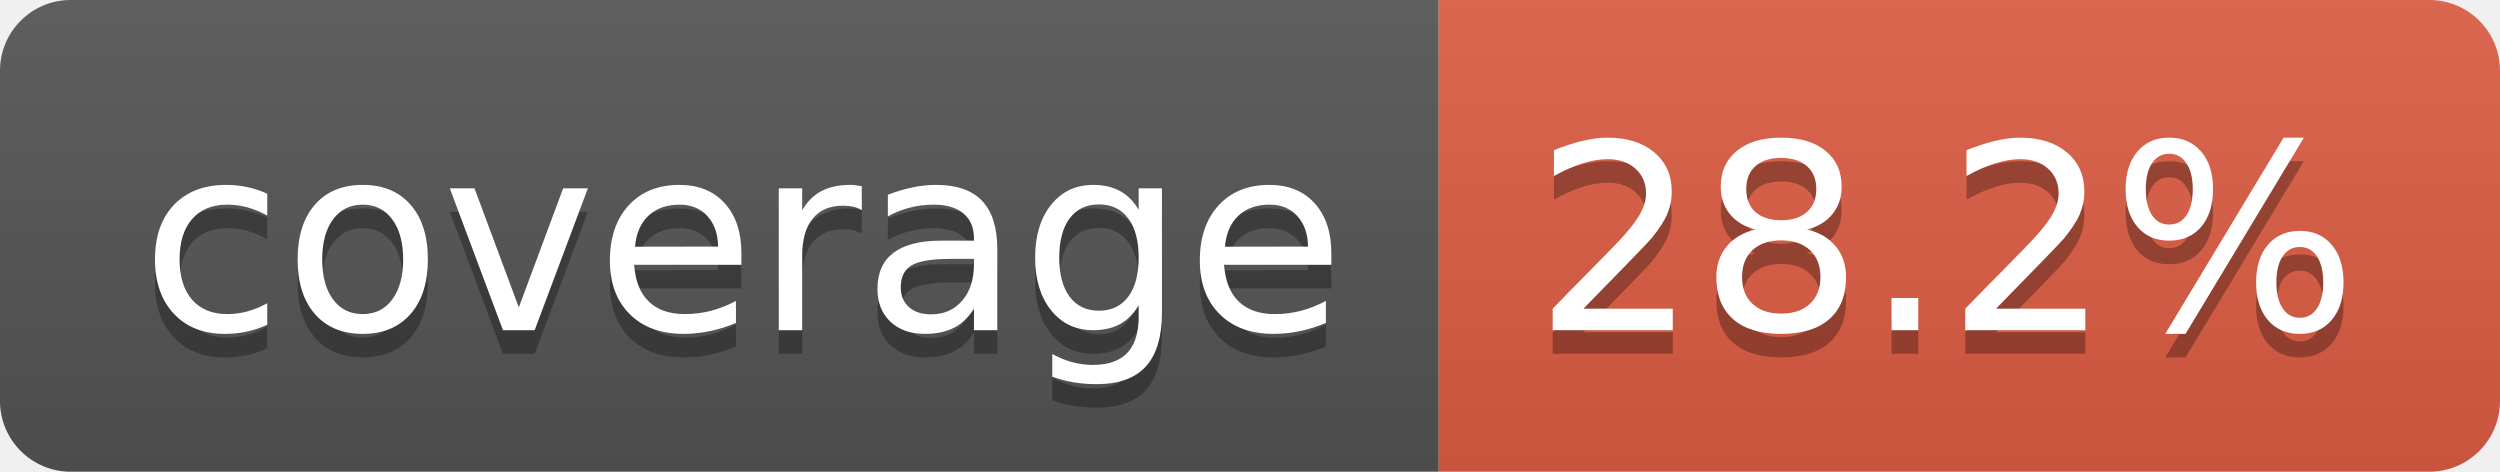
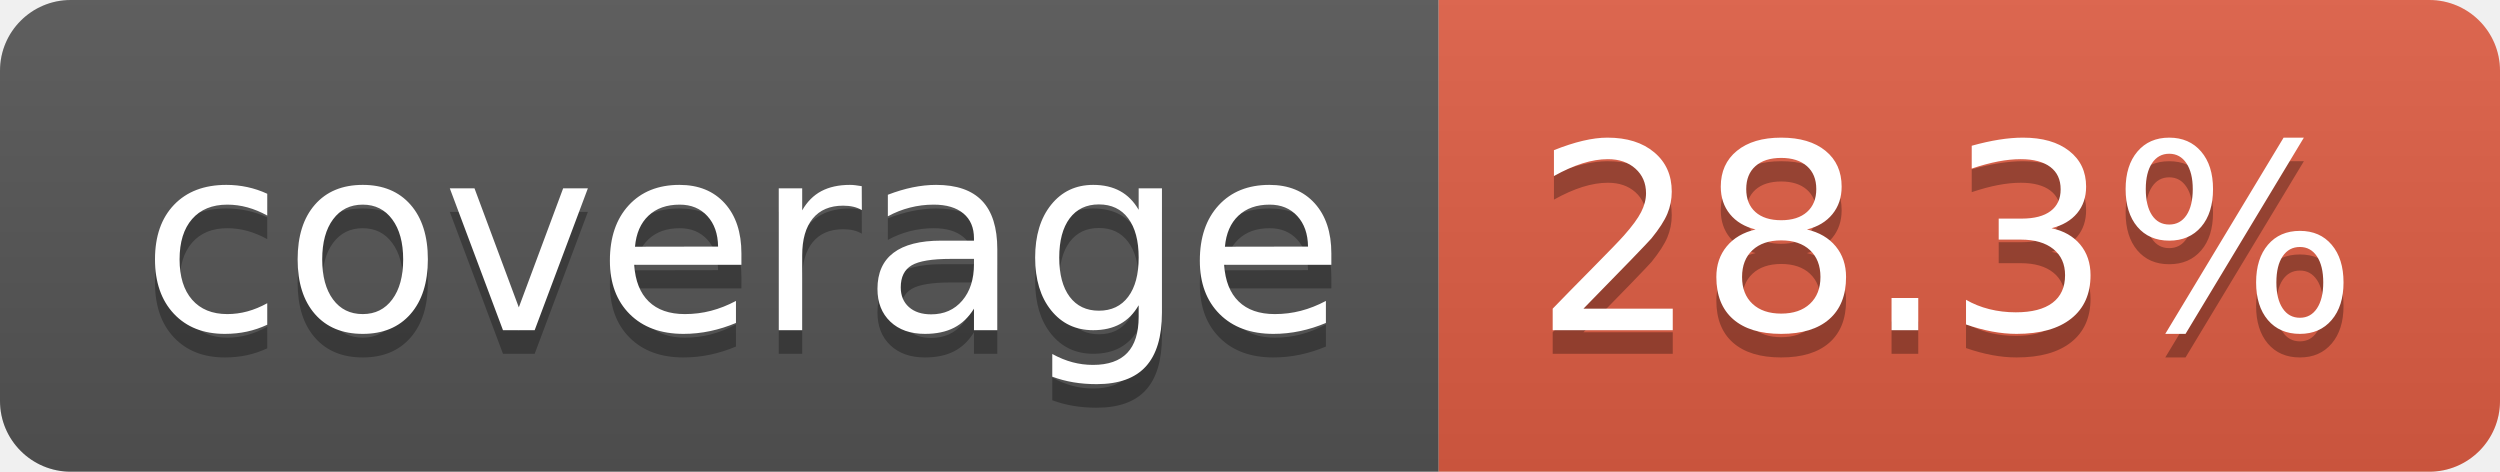
- <svg xmlns="http://www.w3.org/2000/svg" width="106" height="20" role="img" aria-label="coverage: 28.2%">
+ <svg xmlns="http://www.w3.org/2000/svg" width="106" height="20" role="img" aria-label="coverage: 28.3%">
  <linearGradient id="s" x2="0" y2="100%">
    <stop offset="0" stop-color="#bbb" stop-opacity=".1" />
    <stop offset="1" stop-opacity=".1" />
  </linearGradient>
  <clipPath id="r">
    <rect width="106" height="20" rx="3" fill="#fff" />
  </clipPath>
  <g clip-path="url(#r)">
    <rect width="61" height="20" fill="#555" />
    <rect x="61" width="45" height="20" fill="#e05d44" />
    <rect width="106" height="20" fill="url(#s)" />
  </g>
  <g fill="#fff" text-anchor="middle" font-family="Verdana,Geneva,DejaVu Sans,sans-serif" text-rendering="geometricPrecision" font-size="110">
    <text aria-hidden="true" x="315" y="150" fill="#010101" fill-opacity=".3" transform="scale(.1)" textLength="510">coverage</text>
    <text x="315" y="140" transform="scale(.1)" fill="#fff" textLength="510">coverage</text>
-     <text aria-hidden="true" x="825" y="150" fill="#010101" fill-opacity=".3" transform="scale(.1)" textLength="350">28.2%</text>
-     <text x="825" y="140" transform="scale(.1)" fill="#fff" textLength="350">28.2%</text>
+     <text aria-hidden="true" x="825" y="150" fill="#010101" fill-opacity=".3" transform="scale(.1)" textLength="350">28.3%</text>
+     <text x="825" y="140" transform="scale(.1)" fill="#fff" textLength="350">28.3%</text>
  </g>
</svg>
